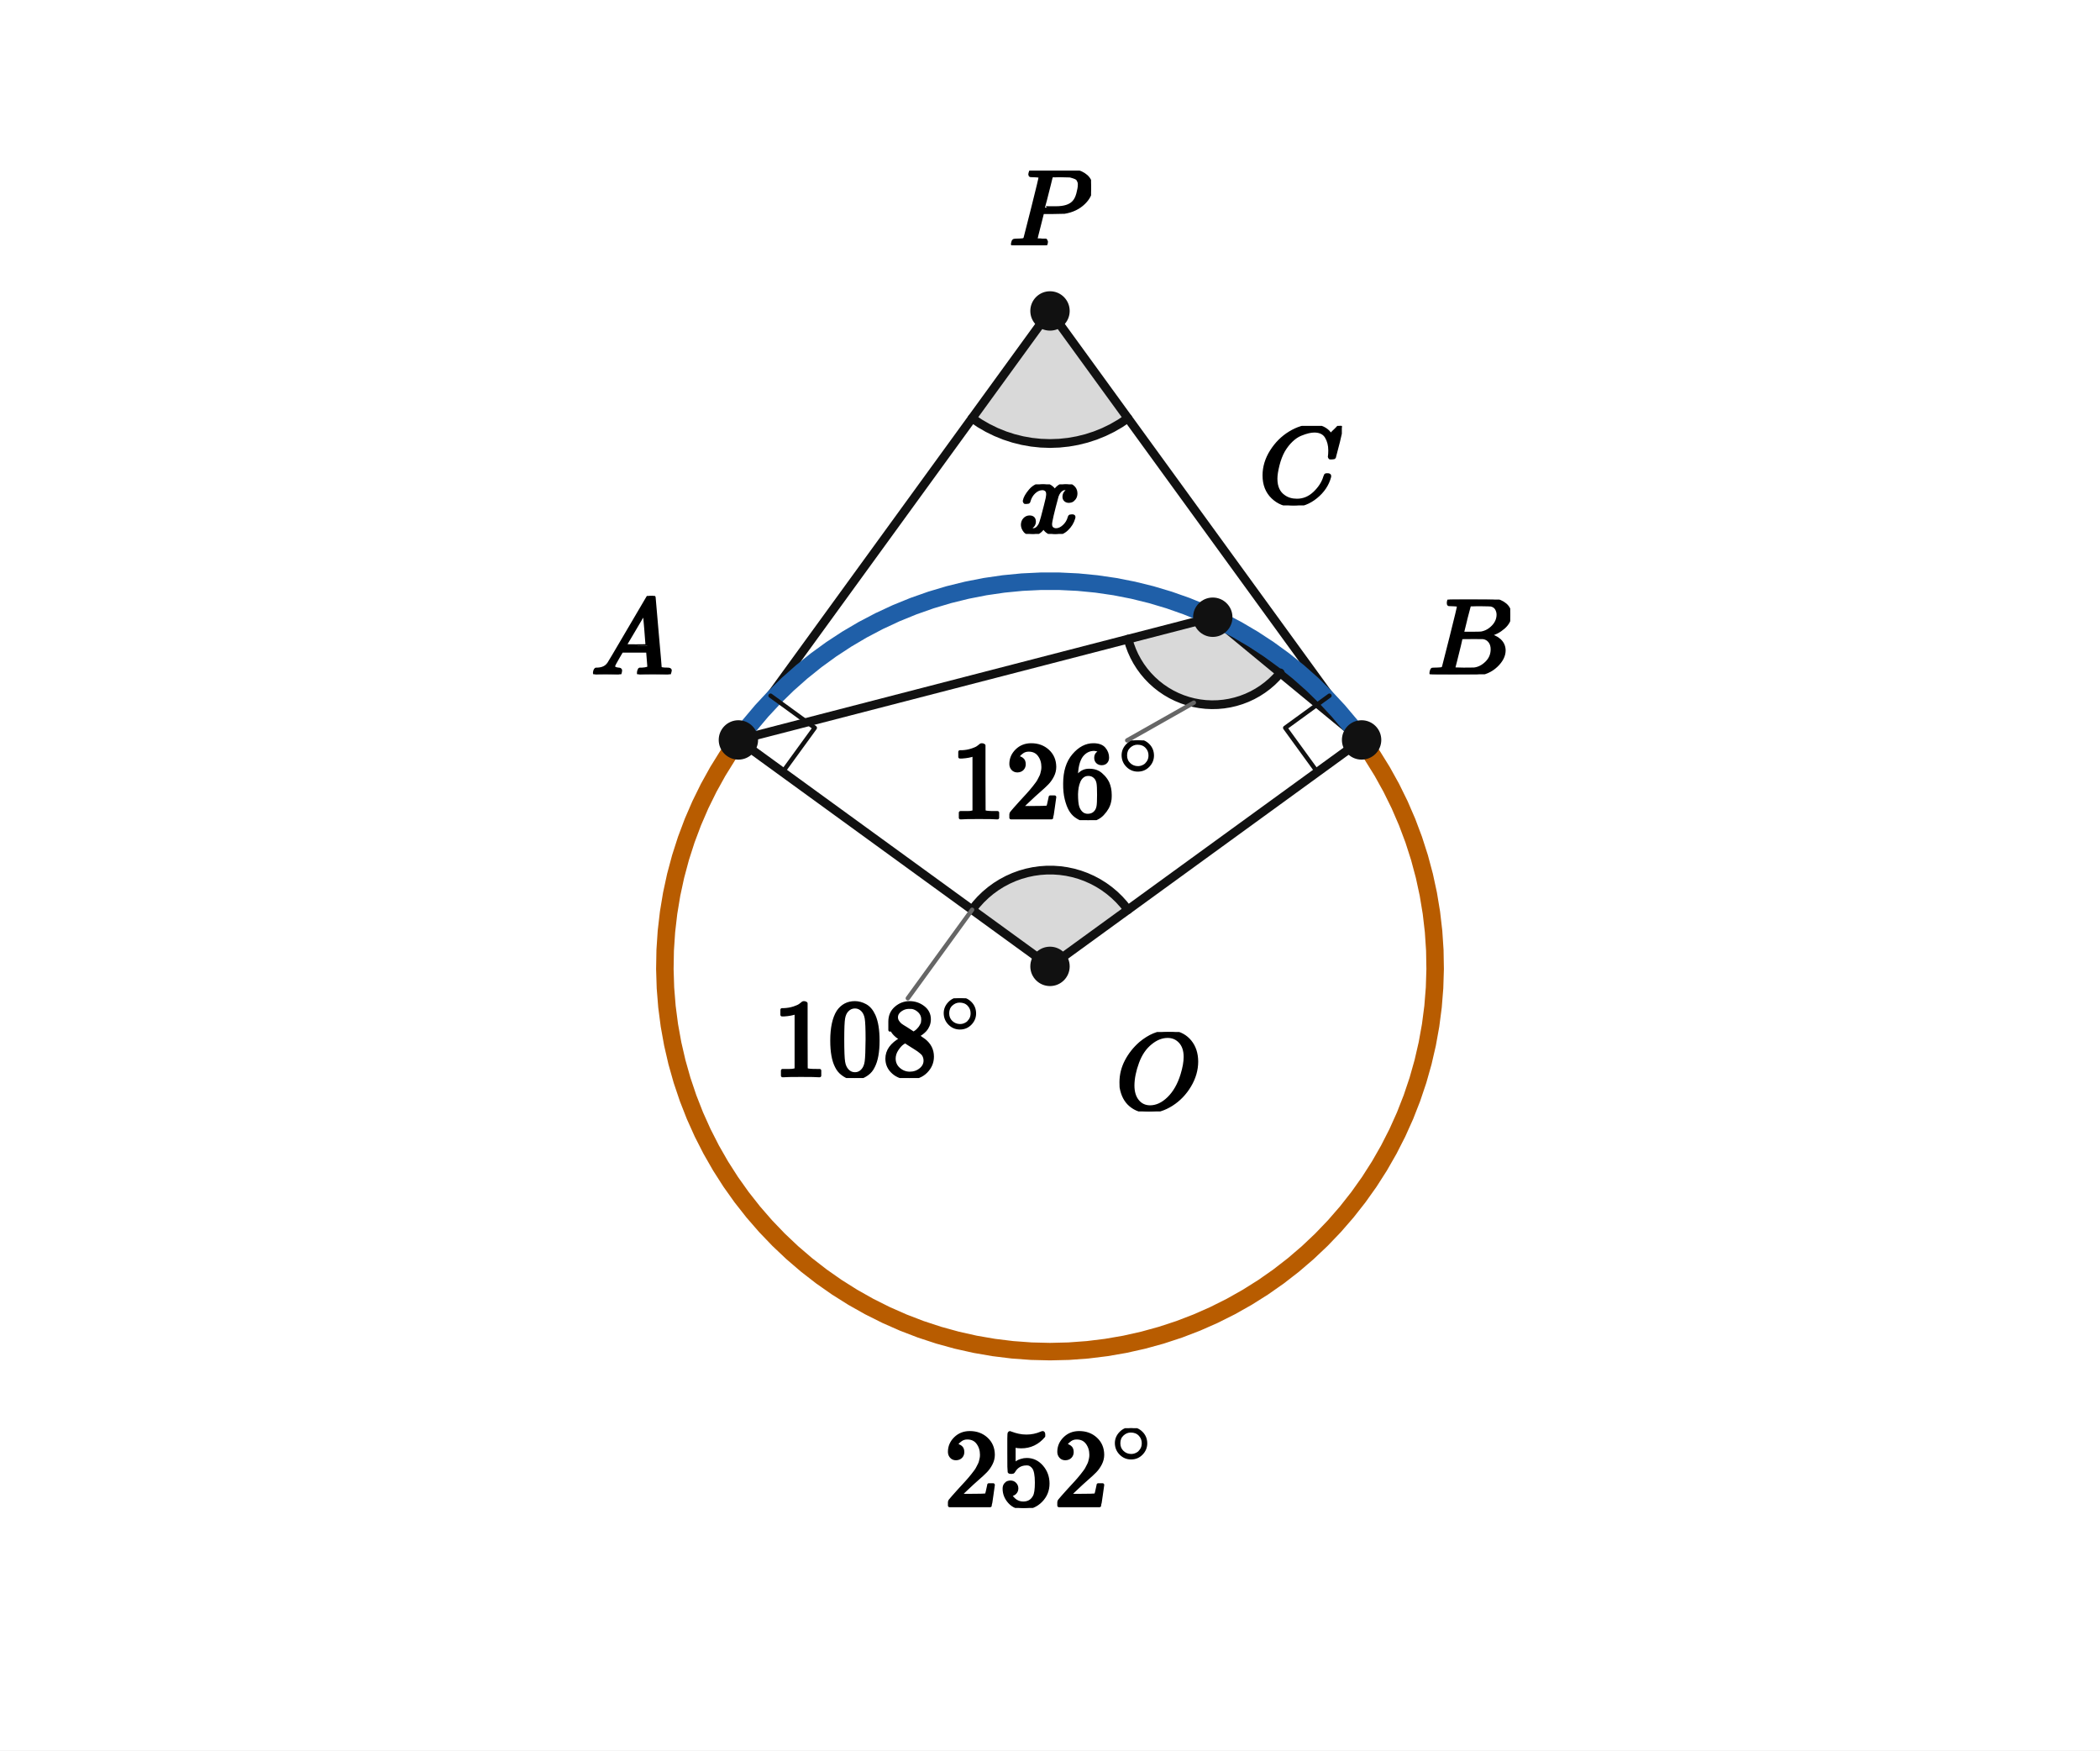
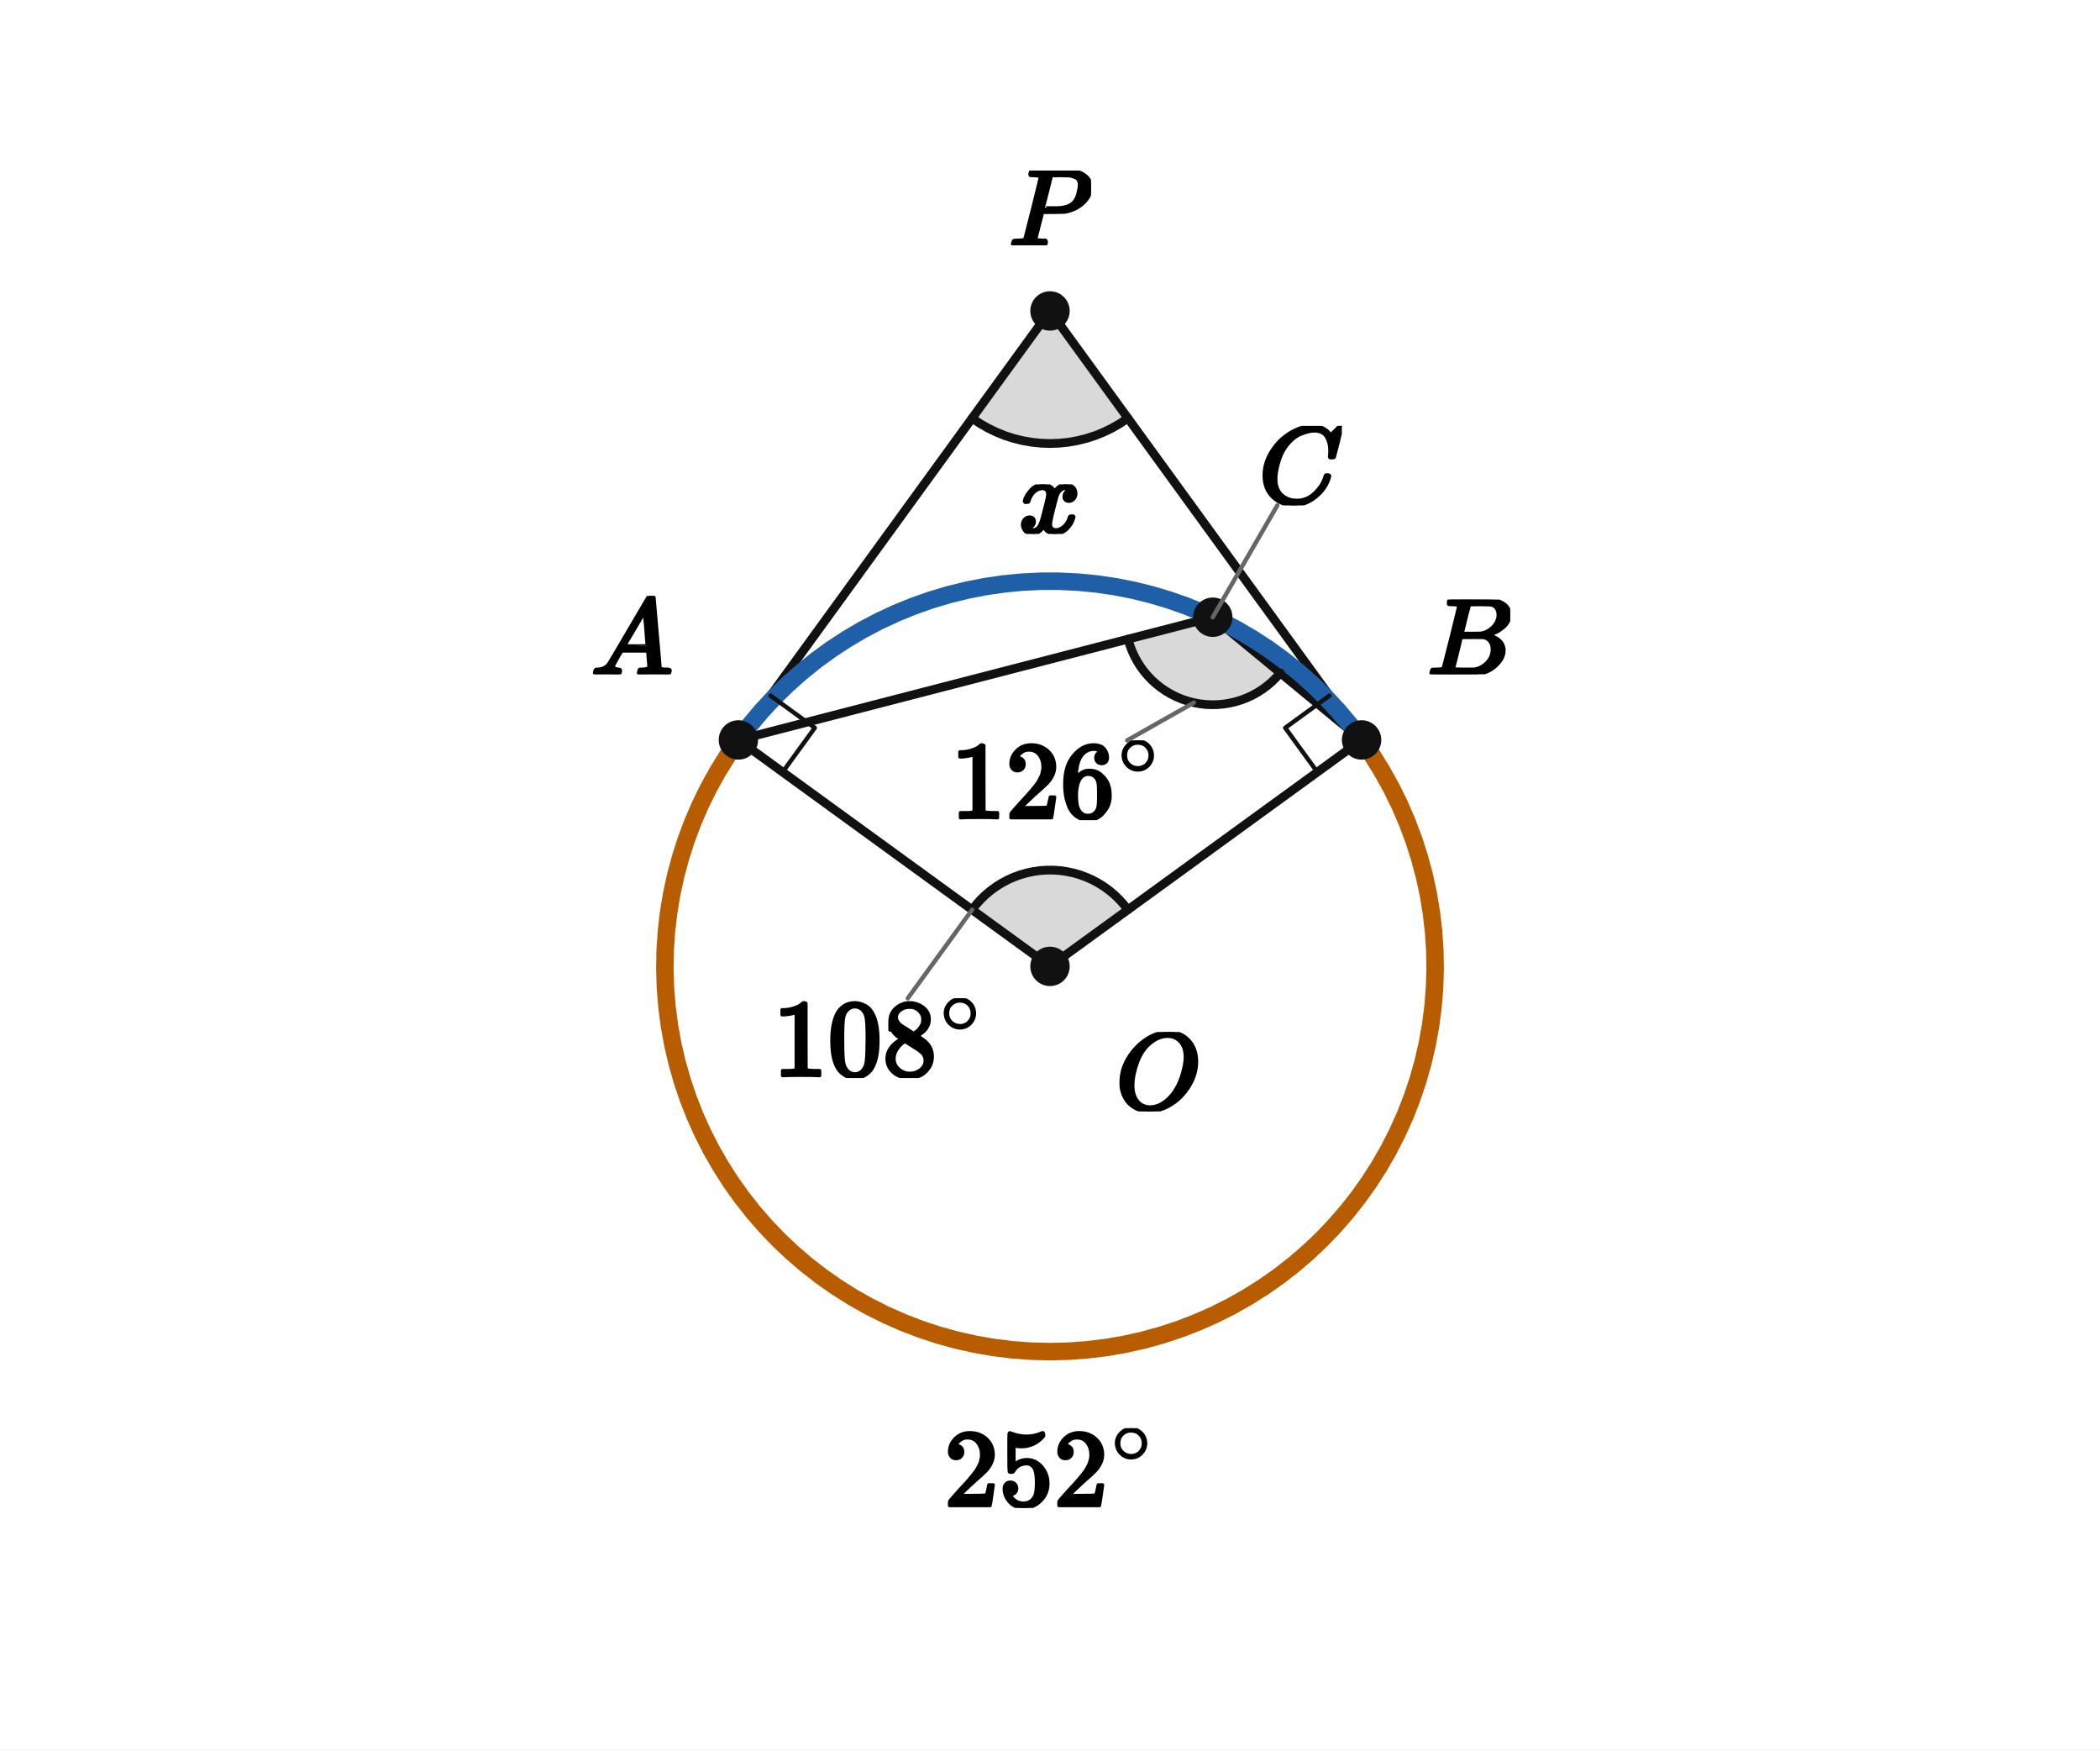
<svg xmlns="http://www.w3.org/2000/svg" viewBox="0 0 384 320" width="384" height="320" preserveAspectRatio="xMidYMid meet" role="img" aria-labelledby="visual-title visual-desc" data-engine-version="geometry-visual-v1" data-geometry-style-version="AP_GEOMETRY_PRINT_V1_0_DRAFT" data-geometry-preset="GEOMETRY_STANDARD" data-graph-style-version="AP_GRAPH_PRINT_V1_1_DRAFT" data-geometry-mode="COORDINATE_GEOMETRY_HYBRID" data-axis-scale-mode="EQUAL_UNIT" data-geometry-fact-hash="44136fa355b3678a1146ad16f7e8649e94fb4fc21fe77e8310c060f61caaff8a" data-visual-provenance="independent-facts-python" style="max-width:100%;height:auto;stroke-linejoin:round;stroke-linecap:round" data-publication-profile="fragment-publication-spike-v1" data-safe-margin="12">
  <rect width="384" height="320" fill="#fff" />
  <g data-layer="12">
    <polygon id="given126-sector" data-role="angleSector" stroke="none" stroke-width="1.6" fill="#d9d9d9" data-owner-points="A C B" data-mark="angle" data-mark-id="given126" data-mark-index="0" data-mark-count="1" data-mark-side="INNER" points="221.764,112.835 206.274,116.841 206.586,117.895 206.969,118.925 207.422,119.927 207.943,120.895 208.529,121.825 209.178,122.713 209.886,123.554 210.65,124.344 211.466,125.08 212.332,125.758 213.241,126.376 214.191,126.929 215.177,127.416 216.194,127.834 217.237,128.181 218.301,128.455 219.382,128.656 220.474,128.783 221.572,128.834 222.672,128.809 223.766,128.709 224.852,128.534 225.922,128.285 226.974,127.963 228,127.57 228.997,127.107 229.96,126.576 230.884,125.981 231.766,125.324 232.6,124.608 233.382,123.836 234.11,123.012" />
  </g>
  <g data-layer="12">
    <polygon id="central108-sector" data-role="angleSector" stroke="none" stroke-width="1.6" fill="#d9d9d9" data-owner-points="A O B" data-mark="angle" data-mark-id="central108" data-mark-index="0" data-mark-count="1" data-mark-side="INNER" points="192,176.665 177.756,166.316 178.512,165.347 179.334,164.434 180.219,163.58 181.16,162.79 182.154,162.068 183.196,161.417 184.282,160.84 185.404,160.34 186.559,159.919 187.74,159.581 188.943,159.325 190.16,159.154 191.386,159.068 192.614,159.068 193.84,159.154 195.057,159.325 196.26,159.581 197.441,159.919 198.596,160.34 199.718,160.84 200.804,161.417 201.846,162.068 202.84,162.79 203.781,163.58 204.666,164.434 205.488,165.347 206.244,166.316" />
  </g>
  <g data-layer="12">
    <polygon id="askedX-sector" data-role="angleSector" stroke="none" stroke-width="1.6" fill="#d9d9d9" data-owner-points="A P B" data-mark="angle" data-mark-id="askedX" data-mark-index="0" data-mark-count="1" data-mark-side="INNER" points="192,56.844 177.756,76.45 179.158,77.396 180.623,78.242 182.143,78.983 183.711,79.617 185.32,80.14 186.961,80.549 188.627,80.843 190.31,81.02 192,81.079 193.69,81.02 195.373,80.843 197.039,80.549 198.68,80.14 200.289,79.617 201.857,78.983 203.377,78.242 204.842,77.396 206.244,76.45" />
  </g>
  <g data-layer="30">
    <line id="PA" data-role="line" stroke="#111" stroke-width="1.6" fill="none" x1="192" y1="56.844" x2="135.022" y2="135.268" />
  </g>
  <g data-layer="30">
    <line id="PB" data-role="line" stroke="#111" stroke-width="1.6" fill="none" x1="192" y1="56.844" x2="248.978" y2="135.268" />
  </g>
  <g data-layer="30">
    <line id="OA" data-role="line" stroke="#111" stroke-width="1.6" fill="none" x1="192" y1="176.665" x2="135.022" y2="135.268" />
  </g>
  <g data-layer="30">
    <line id="OB" data-role="line" stroke="#111" stroke-width="1.6" fill="none" x1="192" y1="176.665" x2="248.978" y2="135.268" />
  </g>
  <g data-layer="30">
    <line id="CA" data-role="line" stroke="#111" stroke-width="1.6" fill="none" x1="221.764" y1="112.835" x2="135.022" y2="135.268" />
  </g>
  <g data-layer="30">
    <line id="CB" data-role="line" stroke="#111" stroke-width="1.6" fill="none" x1="221.764" y1="112.835" x2="248.978" y2="135.268" />
  </g>
  <g data-layer="40">
    <circle id="circ" data-role="circle" stroke="#111" stroke-width="2.05" fill="none" cx="192" cy="176.665" r="70.429" />
  </g>
  <g data-layer="46">
    <polyline id="minorAB" data-role="circularArc" stroke="#1f5fa8" stroke-width="3.2" fill="none" data-owner-points="A B" data-center-point="O" data-owner-radius="10.0" data-sweep="CW" data-mark="arc" data-mark-id="minorAB" points="135.022,135.268 137.089,132.563 139.283,129.962 141.601,127.47 144.037,125.092 146.585,122.835 149.238,120.704 151.992,118.703 154.839,116.838 157.773,115.112 160.787,113.531 163.873,112.096 167.026,110.813 170.236,109.683 173.498,108.71 176.803,107.895 180.143,107.241 183.511,106.75 186.899,106.421 190.298,106.257 193.702,106.257 197.101,106.421 200.489,106.75 203.857,107.241 207.197,107.895 210.502,108.71 213.764,109.683 216.974,110.813 220.127,112.096 223.213,113.531 226.227,115.112 229.161,116.838 232.008,118.703 234.762,120.704 237.415,122.835 239.963,125.092 242.399,127.47 244.717,129.962 246.911,132.563 248.978,135.268" />
  </g>
  <g data-layer="46">
    <polyline id="majorAB" data-role="circularArc" stroke="#b85c00" stroke-width="3.2" fill="none" data-owner-points="A B" data-center-point="O" data-owner-radius="10.0" data-sweep="CCW" data-mark="arc" data-mark-id="majorAB" points="135.022,135.268 133.068,138.101 131.254,141.025 129.586,144.035 128.066,147.123 126.7,150.282 125.489,153.503 124.437,156.78 123.546,160.104 122.819,163.468 122.257,166.863 121.861,170.282 121.633,173.716 121.573,177.156 121.681,180.596 121.957,184.027 122.4,187.439 123.01,190.826 123.784,194.18 124.721,197.491 125.819,200.753 127.074,203.957 128.485,207.096 130.048,210.162 131.758,213.149 133.612,216.048 135.606,218.853 137.734,221.558 139.992,224.155 142.374,226.639 144.874,229.003 147.487,231.243 150.206,233.352 153.025,235.326 155.938,237.16 158.936,238.85 162.013,240.39 165.162,241.779 168.375,243.013 171.644,244.087 174.962,245.001 178.32,245.752 181.712,246.338 185.127,246.757 188.56,247.009 192,247.093 195.44,247.009 198.873,246.757 202.288,246.338 205.68,245.752 209.038,245.001 212.356,244.087 215.625,243.013 218.838,241.779 221.987,240.39 225.064,238.85 228.062,237.16 230.975,235.326 233.794,233.352 236.513,231.243 239.126,229.003 241.626,226.639 244.008,224.155 246.266,221.558 248.394,218.853 250.388,216.048 252.242,213.149 253.952,210.162 255.515,207.096 256.926,203.957 258.181,200.753 259.279,197.491 260.216,194.18 260.99,190.826 261.6,187.439 262.043,184.027 262.319,180.596 262.427,177.156 262.367,173.716 262.139,170.282 261.743,166.863 261.181,163.468 260.454,160.104 259.563,156.78 258.511,153.503 257.3,150.282 255.934,147.123 254.414,144.035 252.746,141.025 250.932,138.101 248.978,135.268" />
  </g>
  <g data-layer="60">
    <polyline id="tangentA" data-role="indicator" stroke="#111" stroke-width="0.8" fill="none" points="143.112,141.146 148.99,133.056 140.9,127.178" />
  </g>
  <g data-layer="60">
    <polyline id="tangentB" data-role="indicator" stroke="#111" stroke-width="0.8" fill="none" points="240.888,141.146 235.01,133.056 243.1,127.178" />
  </g>
  <g data-layer="60">
    <polyline id="given126-arc-1" data-role="indicator" stroke="#111" stroke-width="1.6" fill="none" data-owner-points="A C B" data-mark="angle" data-mark-id="given126" data-mark-index="1" data-mark-count="1" data-mark-side="INNER" points="206.274,116.841 206.586,117.895 206.969,118.925 207.422,119.927 207.943,120.895 208.529,121.825 209.178,122.713 209.886,123.554 210.65,124.344 211.466,125.08 212.332,125.758 213.241,126.376 214.191,126.929 215.177,127.416 216.194,127.834 217.237,128.181 218.301,128.455 219.382,128.656 220.474,128.783 221.572,128.834 222.672,128.809 223.766,128.709 224.852,128.534 225.922,128.285 226.974,127.963 228,127.57 228.997,127.107 229.96,126.576 230.884,125.981 231.766,125.324 232.6,124.608 233.382,123.836 234.11,123.012" />
  </g>
  <g data-layer="60">
    <polyline id="central108-arc-1" data-role="indicator" stroke="#111" stroke-width="1.6" fill="none" data-owner-points="A O B" data-mark="angle" data-mark-id="central108" data-mark-index="1" data-mark-count="1" data-mark-side="INNER" points="177.756,166.316 178.512,165.347 179.334,164.434 180.219,163.58 181.16,162.79 182.154,162.068 183.196,161.417 184.282,160.84 185.404,160.34 186.559,159.919 187.74,159.581 188.943,159.325 190.16,159.154 191.386,159.068 192.614,159.068 193.84,159.154 195.057,159.325 196.26,159.581 197.441,159.919 198.596,160.34 199.718,160.84 200.804,161.417 201.846,162.068 202.84,162.79 203.781,163.58 204.666,164.434 205.488,165.347 206.244,166.316" />
  </g>
  <g data-layer="60">
    <polyline id="askedX-arc-1" data-role="indicator" stroke="#111" stroke-width="1.6" fill="none" data-owner-points="A P B" data-mark="angle" data-mark-id="askedX" data-mark-index="1" data-mark-count="1" data-mark-side="INNER" points="177.756,76.45 179.158,77.396 180.623,78.242 182.143,78.983 183.711,79.617 185.32,80.14 186.961,80.549 188.627,80.843 190.31,81.02 192,81.079 193.69,81.02 195.373,80.843 197.039,80.549 198.68,80.14 200.289,79.617 201.857,78.983 203.377,78.242 204.842,77.396 206.244,76.45" />
  </g>
  <g data-layer="70">
    <circle id="O" data-role="point" stroke="#111" stroke-width="0.8" fill="#111" cx="192" cy="176.665" r="3.2" />
  </g>
  <g data-layer="70">
    <circle id="A" data-role="point" stroke="#111" stroke-width="0.8" fill="#111" cx="135.022" cy="135.268" r="3.2" />
  </g>
  <g data-layer="70">
    <circle id="B" data-role="point" stroke="#111" stroke-width="0.8" fill="#111" cx="248.978" cy="135.268" r="3.2" />
  </g>
  <g data-layer="70">
    <circle id="C" data-role="point" stroke="#111" stroke-width="0.8" fill="#111" cx="221.764" cy="112.835" r="3.2" />
  </g>
  <g data-layer="70">
    <circle id="P" data-role="point" stroke="#111" stroke-width="0.8" fill="#111" cx="192" cy="56.844" r="3.2" />
  </g>
  <g data-layer="85">
    <line id="central108-label-owner-leader" data-role="leader" data-owner-label="central108-label" data-owner="central108" x1="177.756" y1="166.316" x2="166" y2="182.496" stroke="#666" stroke-width="0.8" fill="none" />
  </g>
  <g data-layer="85">
    <line id="given126-label-owner-leader" data-role="leader" data-owner-label="given126-label" data-owner="given126" x1="218.301" y1="128.455" x2="206.116" y2="135.349" stroke="#666" stroke-width="0.8" fill="none" />
+   </g>
+   <g data-layer="85">
+     <line id="C-name-owner-leader" data-role="leader" data-owner-label="C-name" data-owner="C" data-leader-crossing="1" x1="221.764" y1="112.835" x2="233.567" y2="92.392" stroke="#666" stroke-width="0.8" fill="none" />
  </g>
  <g data-layer="90">
    <g id="askedX-label" data-label-kind="EQUATION_LABEL" data-priority="0" data-font-px="20" data-owner="askedX" data-fragment-sha="sha256:a5129cb48035cbbd8721156da89741b1b56422f7f99d6df8081dfc0c2dca1ebf" transform="translate(186.28 88.54857)">
      <svg width="11.44" height="9.06" viewBox="0 0 11.44 9.06" data-outline-width="11.44" data-outline-height="9.06" id="lb-603eb1a1deb3f153560320ea7fb6f5018a402055592c3997a13a32b67f5a0ed0" data-owner="askedX" data-fact-role="CONCLUSION">
        <g data-outline-units-per-em="1000" transform="translate(0 8.84) scale(0.02)">
          <g stroke="currentColor" fill="currentColor" stroke-width="30" transform="scale(1,-1)">
            <g data-mml-node="math">
              <g data-mml-node="mi">
                <path data-c="1D465" d="M52 289Q59 331 106 386T222 442Q257 442 286 424T329 379Q371 442 430 442Q467 442 494 420T522 361Q522 332 508 314T481 292T458 288Q439 288 427 299T415 328Q415 374 465 391Q454 404 425 404Q412 404 406 402Q368 386 350 336Q290 115 290 78Q290 50 306 38T341 26Q378 26 414 59T463 140Q466 150 469 151T485 153H489Q504 153 504 145Q504 144 502 134Q486 77 440 33T333 -11Q263 -11 227 52Q186 -10 133 -10H127Q78 -10 57 16T35 71Q35 103 54 123T99 143Q142 143 142 101Q142 81 130 66T107 46T94 41L91 40Q91 39 97 36T113 29T132 26Q168 26 194 71Q203 87 217 139T245 247T261 313Q266 340 266 352Q266 380 251 392T217 404Q177 404 142 372T93 290Q91 281 88 280T72 278H58Q52 284 52 289Z" />
              </g>
            </g>
          </g>
        </g>
      </svg>
    </g>
  </g>
  <g data-layer="90">
    <g id="central108-label" data-label-kind="EQUATION_LABEL" data-priority="0" data-font-px="20" data-owner="central108" data-fragment-sha="sha256:5a4145979c6dc06dfcd8415aeb947541e3c7172f0e5ec6419bc68c7e1c5deb24" transform="translate(141.3373 182.4959)">
      <svg width="38.732" height="14.58" viewBox="0 0 38.732 14.58" data-outline-width="38.732" data-outline-height="14.58" id="lb-67c921319ad090e9ae15b72c669806eabc19009e46a970760e6fffcb8b78d7ae" data-owner="central108" data-fact-role="DERIVED_INTERMEDIATE">
        <g data-outline-units-per-em="1000" transform="translate(0 14.14) scale(0.02)">
          <g stroke="currentColor" fill="currentColor" stroke-width="30" transform="scale(1,-1)">
            <g data-mml-node="math">
              <g data-mml-node="msup">
                <g data-mml-node="mn">
                  <path data-c="31" d="M213 578L200 573Q186 568 160 563T102 556H83V602H102Q149 604 189 617T245 641T273 663Q275 666 285 666Q294 666 302 660V361L303 61Q310 54 315 52T339 48T401 46H427V0H416Q395 3 257 3Q121 3 100 0H88V46H114Q136 46 152 46T177 47T193 50T201 52T207 57T213 61V578Z" />
                  <path data-c="30" d="M96 585Q152 666 249 666Q297 666 345 640T423 548Q460 465 460 320Q460 165 417 83Q397 41 362 16T301 -15T250 -22Q224 -22 198 -16T137 16T82 83Q39 165 39 320Q39 494 96 585ZM321 597Q291 629 250 629Q208 629 178 597Q153 571 145 525T137 333Q137 175 145 125T181 46Q209 16 250 16Q290 16 318 46Q347 76 354 130T362 333Q362 478 354 524T321 597Z" transform="translate(500,0)" />
                  <path data-c="38" d="M70 417T70 494T124 618T248 666Q319 666 374 624T429 515Q429 485 418 459T392 417T361 389T335 371T324 363L338 354Q352 344 366 334T382 323Q457 264 457 174Q457 95 399 37T249 -22Q159 -22 101 29T43 155Q43 263 172 335L154 348Q133 361 127 368Q70 417 70 494ZM286 386L292 390Q298 394 301 396T311 403T323 413T334 425T345 438T355 454T364 471T369 491T371 513Q371 556 342 586T275 624Q268 625 242 625Q201 625 165 599T128 534Q128 511 141 492T167 463T217 431Q224 426 228 424L286 386ZM250 21Q308 21 350 55T392 137Q392 154 387 169T375 194T353 216T330 234T301 253T274 270Q260 279 244 289T218 306L210 311Q204 311 181 294T133 239T107 157Q107 98 150 60T250 21Z" transform="translate(1000,0)" />
                </g>
                <g data-mml-node="TeXAtom" transform="translate(1533,393.1) scale(0.707)" data-mjx-texclass="ORD">
                  <g data-mml-node="mo">
                    <path data-c="2218" d="M55 251Q55 328 112 386T249 444T386 388T444 249Q444 171 388 113T250 55Q170 55 113 112T55 251ZM245 403Q188 403 142 361T96 250Q96 183 141 140T250 96Q284 96 313 109T354 135T375 160Q403 197 403 250Q403 313 360 358T245 403Z" />
                  </g>
                </g>
              </g>
            </g>
          </g>
        </g>
      </svg>
    </g>
  </g>
  <g data-layer="90">
    <g id="given126-label" data-label-kind="EQUATION_LABEL" data-priority="0" data-font-px="20" data-owner="given126" data-fragment-sha="sha256:c0b548637c581366015550ba1588b6b219c9b3e9aaecd979ed73d34f4a8c2c2d" transform="translate(173.8654 135.3494)">
      <svg width="38.732" height="14.58" viewBox="0 0 38.732 14.58" data-outline-width="38.732" data-outline-height="14.58" id="lb-7812c2485ec0d2ac5cef7e59f850f62c75921481e57246cbe3b92fbaa2c3c1eb" data-owner="given126" data-fact-role="GIVEN">
        <g data-outline-units-per-em="1000" transform="translate(0 14.14) scale(0.02)">
          <g stroke="currentColor" fill="currentColor" stroke-width="30" transform="scale(1,-1)">
            <g data-mml-node="math">
              <g data-mml-node="msup">
                <g data-mml-node="mn">
                  <path data-c="31" d="M213 578L200 573Q186 568 160 563T102 556H83V602H102Q149 604 189 617T245 641T273 663Q275 666 285 666Q294 666 302 660V361L303 61Q310 54 315 52T339 48T401 46H427V0H416Q395 3 257 3Q121 3 100 0H88V46H114Q136 46 152 46T177 47T193 50T201 52T207 57T213 61V578Z" />
                  <path data-c="32" d="M109 429Q82 429 66 447T50 491Q50 562 103 614T235 666Q326 666 387 610T449 465Q449 422 429 383T381 315T301 241Q265 210 201 149L142 93L218 92Q375 92 385 97Q392 99 409 186V189H449V186Q448 183 436 95T421 3V0H50V19V31Q50 38 56 46T86 81Q115 113 136 137Q145 147 170 174T204 211T233 244T261 278T284 308T305 340T320 369T333 401T340 431T343 464Q343 527 309 573T212 619Q179 619 154 602T119 569T109 550Q109 549 114 549Q132 549 151 535T170 489Q170 464 154 447T109 429Z" transform="translate(500,0)" />
                  <path data-c="36" d="M42 313Q42 476 123 571T303 666Q372 666 402 630T432 550Q432 525 418 510T379 495Q356 495 341 509T326 548Q326 592 373 601Q351 623 311 626Q240 626 194 566Q147 500 147 364L148 360Q153 366 156 373Q197 433 263 433H267Q313 433 348 414Q372 400 396 374T435 317Q456 268 456 210V192Q456 169 451 149Q440 90 387 34T253 -22Q225 -22 199 -14T143 16T92 75T56 172T42 313ZM257 397Q227 397 205 380T171 335T154 278T148 216Q148 133 160 97T198 39Q222 21 251 21Q302 21 329 59Q342 77 347 104T352 209Q352 289 347 316T329 361Q302 397 257 397Z" transform="translate(1000,0)" />
                </g>
                <g data-mml-node="TeXAtom" transform="translate(1533,393.1) scale(0.707)" data-mjx-texclass="ORD">
                  <g data-mml-node="mo">
                    <path data-c="2218" d="M55 251Q55 328 112 386T249 444T386 388T444 249Q444 171 388 113T250 55Q170 55 113 112T55 251ZM245 403Q188 403 142 361T96 250Q96 183 141 140T250 96Q284 96 313 109T354 135T375 160Q403 197 403 250Q403 313 360 358T245 403Z" />
                  </g>
                </g>
              </g>
            </g>
          </g>
        </g>
      </svg>
    </g>
  </g>
  <g data-layer="90">
    <g id="majorAB-label" data-label-kind="EQUATION_LABEL" data-priority="0" data-font-px="20" data-owner="majorAB" data-fragment-sha="sha256:ec5afc085c50f46496370d2b341342923b88c53b439accea8d7d107a6b6eac1f" transform="translate(172.634 261.0934)">
      <svg width="38.732" height="14.58" viewBox="0 0 38.732 14.58" data-outline-width="38.732" data-outline-height="14.58" id="lb-19b1ca5585931b0c6ded0258ecb98c2d2c2a5340597651cff6b6a6b3744b09cc" data-owner="majorAB" data-fact-role="DERIVED_INTERMEDIATE">
        <g data-outline-units-per-em="1000" transform="translate(0 14.14) scale(0.02)">
          <g stroke="currentColor" fill="currentColor" stroke-width="30" transform="scale(1,-1)">
            <g data-mml-node="math">
              <g data-mml-node="msup">
                <g data-mml-node="mn">
                  <path data-c="32" d="M109 429Q82 429 66 447T50 491Q50 562 103 614T235 666Q326 666 387 610T449 465Q449 422 429 383T381 315T301 241Q265 210 201 149L142 93L218 92Q375 92 385 97Q392 99 409 186V189H449V186Q448 183 436 95T421 3V0H50V19V31Q50 38 56 46T86 81Q115 113 136 137Q145 147 170 174T204 211T233 244T261 278T284 308T305 340T320 369T333 401T340 431T343 464Q343 527 309 573T212 619Q179 619 154 602T119 569T109 550Q109 549 114 549Q132 549 151 535T170 489Q170 464 154 447T109 429Z" />
                  <path data-c="35" d="M164 157Q164 133 148 117T109 101H102Q148 22 224 22Q294 22 326 82Q345 115 345 210Q345 313 318 349Q292 382 260 382H254Q176 382 136 314Q132 307 129 306T114 304Q97 304 95 310Q93 314 93 485V614Q93 664 98 664Q100 666 102 666Q103 666 123 658T178 642T253 634Q324 634 389 662Q397 666 402 666Q410 666 410 648V635Q328 538 205 538Q174 538 149 544L139 546V374Q158 388 169 396T205 412T256 420Q337 420 393 355T449 201Q449 109 385 44T229 -22Q148 -22 99 32T50 154Q50 178 61 192T84 210T107 214Q132 214 148 197T164 157Z" transform="translate(500,0)" />
                  <path data-c="32" d="M109 429Q82 429 66 447T50 491Q50 562 103 614T235 666Q326 666 387 610T449 465Q449 422 429 383T381 315T301 241Q265 210 201 149L142 93L218 92Q375 92 385 97Q392 99 409 186V189H449V186Q448 183 436 95T421 3V0H50V19V31Q50 38 56 46T86 81Q115 113 136 137Q145 147 170 174T204 211T233 244T261 278T284 308T305 340T320 369T333 401T340 431T343 464Q343 527 309 573T212 619Q179 619 154 602T119 569T109 550Q109 549 114 549Q132 549 151 535T170 489Q170 464 154 447T109 429Z" transform="translate(1000,0)" />
                </g>
                <g data-mml-node="TeXAtom" transform="translate(1533,393.1) scale(0.707)" data-mjx-texclass="ORD">
                  <g data-mml-node="mo">
                    <path data-c="2218" d="M55 251Q55 328 112 386T249 444T386 388T444 249Q444 171 388 113T250 55Q170 55 113 112T55 251ZM245 403Q188 403 142 361T96 250Q96 183 141 140T250 96Q284 96 313 109T354 135T375 160Q403 197 403 250Q403 313 360 358T245 403Z" />
                  </g>
                </g>
              </g>
            </g>
          </g>
        </g>
      </svg>
    </g>
  </g>
  <g data-layer="90">
    <g id="A-name" data-label-kind="POINT_NAME" data-priority="1" data-font-px="20" data-owner="A" data-fragment-sha="sha256:a2f42dd8e5d5aee3a68ee66c5ba704af6d35029f563c0bbbedf98ca340e76664" transform="translate(108.022 108.9478)">
      <svg width="15" height="14.32" viewBox="0 0 15 14.32" data-outline-width="15" data-outline-height="14.32" id="lb-9f288fdb4e2bce14b1067e61e8f0a47fc5b28c97e2cb631e33a028f52291fc6f" data-owner="A" data-fact-role="DERIVED_INTERMEDIATE">
        <g data-outline-units-per-em="1000" transform="translate(0 14.32) scale(0.02)">
          <g stroke="currentColor" fill="currentColor" stroke-width="30" transform="scale(1,-1)">
            <g data-mml-node="math">
              <g data-mml-node="mi">
                <path data-c="1D434" d="M208 74Q208 50 254 46Q272 46 272 35Q272 34 270 22Q267 8 264 4T251 0Q249 0 239 0T205 1T141 2Q70 2 50 0H42Q35 7 35 11Q37 38 48 46H62Q132 49 164 96Q170 102 345 401T523 704Q530 716 547 716H555H572Q578 707 578 706L606 383Q634 60 636 57Q641 46 701 46Q726 46 726 36Q726 34 723 22Q720 7 718 4T704 0Q701 0 690 0T651 1T578 2Q484 2 455 0H443Q437 6 437 9T439 27Q443 40 445 43L449 46H469Q523 49 533 63L521 213H283L249 155Q208 86 208 74ZM516 260Q516 271 504 416T490 562L463 519Q447 492 400 412L310 260L413 259Q516 259 516 260Z" />
              </g>
            </g>
          </g>
        </g>
      </svg>
    </g>
  </g>
  <g data-layer="90">
    <g id="B-name" data-label-kind="POINT_NAME" data-priority="1" data-font-px="20" data-owner="B" data-fragment-sha="sha256:afa986cc869f50d4eebd267be0ea2bcbb13ce332a8799cdab04eeaa12732d1ed" transform="translate(260.978 109.6078)">
      <svg width="15.18" height="13.66" viewBox="0 0 15.18 13.66" data-outline-width="15.18" data-outline-height="13.66" id="lb-fffb4be7c409c7e38e3ea1c935ac4c616a0b787faee92989631873e039b0f3f3" data-owner="B" data-fact-role="DERIVED_INTERMEDIATE">
        <g data-outline-units-per-em="1000" transform="translate(0 13.66) scale(0.02)">
          <g stroke="currentColor" fill="currentColor" stroke-width="30" transform="scale(1,-1)">
            <g data-mml-node="math">
              <g data-mml-node="mi">
                <path data-c="1D435" d="M231 637Q204 637 199 638T194 649Q194 676 205 682Q206 683 335 683Q594 683 608 681Q671 671 713 636T756 544Q756 480 698 429T565 360L555 357Q619 348 660 311T702 219Q702 146 630 78T453 1Q446 0 242 0Q42 0 39 2Q35 5 35 10Q35 17 37 24Q42 43 47 45Q51 46 62 46H68Q95 46 128 49Q142 52 147 61Q150 65 219 339T288 628Q288 635 231 637ZM649 544Q649 574 634 600T585 634Q578 636 493 637Q473 637 451 637T416 636H403Q388 635 384 626Q382 622 352 506Q352 503 351 500L320 374H401Q482 374 494 376Q554 386 601 434T649 544ZM595 229Q595 273 572 302T512 336Q506 337 429 337Q311 337 310 336Q310 334 293 263T258 122L240 52Q240 48 252 48T333 46Q422 46 429 47Q491 54 543 105T595 229Z" />
              </g>
            </g>
          </g>
        </g>
      </svg>
    </g>
  </g>
  <g data-layer="90">
+     <g id="O-name" data-label-kind="POINT_NAME" data-priority="1" data-font-px="20" data-owner="O" data-fragment-sha="sha256:b07cdc420011b4aa1d430d5dd144706d78166cddd46fc7f51a594c26b35e5a0b" transform="translate(204 188.6648)">
+       <svg width="15.26" height="14.52" viewBox="0 0 15.26 14.52" data-outline-width="15.26" data-outline-height="14.52" id="lb-2d8916f491fa150449ab87cb6a25192ebebc7ed349939d78932a258f328ea6a6" data-owner="O" data-fact-role="GIVEN">
+         <g data-outline-units-per-em="1000" transform="translate(0 14.08) scale(0.02)">
+           <g stroke="currentColor" fill="currentColor" stroke-width="30" transform="scale(1,-1)">
+             <g data-mml-node="math">
+               <g data-mml-node="mi">
+                 <path data-c="1D442" d="M740 435Q740 320 676 213T511 42T304 -22Q207 -22 138 35T51 201Q50 209 50 244Q50 346 98 438T227 601Q351 704 476 704Q514 704 524 703Q621 689 680 617T740 435ZM637 476Q637 565 591 615T476 665Q396 665 322 605Q242 542 200 428T157 216Q157 126 200 73T314 19Q404 19 485 98T608 313Q637 408 637 476Z" />
+               </g>
+             </g>
+           </g>
+         </g>
+       </svg>
+     </g>
+   </g>
+   <g data-layer="90">
+     <g id="P-name" data-label-kind="POINT_NAME" data-priority="1" data-font-px="20" data-owner="P" data-fragment-sha="sha256:6720d70a33c3105d0d17d8ade0f03174b9ac87065ba35431696a0c8644fb522c" transform="translate(184.49 31.18439)">
+       <svg width="15.02" height="13.66" viewBox="0 0 15.02 13.66" data-outline-width="15.02" data-outline-height="13.66" id="lb-a6b18b1a83e7e7e22fbace225a8080ef8796ad38d241ff6e8252e59f3602d65b" data-owner="P" data-fact-role="DERIVED_INTERMEDIATE">
+         <g data-outline-units-per-em="1000" transform="translate(0 13.66) scale(0.02)">
+           <g stroke="currentColor" fill="currentColor" stroke-width="30" transform="scale(1,-1)">
+             <g data-mml-node="math">
+               <g data-mml-node="mi">
+                 <path data-c="1D443" d="M287 628Q287 635 230 637Q206 637 199 638T192 648Q192 649 194 659Q200 679 203 681T397 683Q587 682 600 680Q664 669 707 631T751 530Q751 453 685 389Q616 321 507 303Q500 302 402 301H307L277 182Q247 66 247 59Q247 55 248 54T255 50T272 48T305 46H336Q342 37 342 35Q342 19 335 5Q330 0 319 0Q316 0 282 1T182 2Q120 2 87 2T51 1Q33 1 33 11Q33 13 36 25Q40 41 44 43T67 46Q94 46 127 49Q141 52 146 61Q149 65 218 339T287 628ZM645 554Q645 567 643 575T634 597T609 619T560 635Q553 636 480 637Q463 637 445 637T416 636T404 636Q391 635 386 627Q384 621 367 550T332 412T314 344Q314 342 395 342H407H430Q542 342 590 392Q617 419 631 471T645 554Z" />
+               </g>
+             </g>
+           </g>
+         </g>
+       </svg>
+     </g>
+   </g>
+   <g data-layer="90">
    <g id="C-name" data-label-kind="POINT_NAME" data-priority="1" data-font-px="20" data-owner="C" data-fragment-sha="sha256:ef100feb936dea74fecba4cb39d2b58527fa7206599a6990fd512a922878c78c" transform="translate(230.1644 77.85192)">
      <svg width="15.2" height="14.54" viewBox="0 0 15.2 14.54" data-outline-width="15.2" data-outline-height="14.54" id="lb-4dcab5eeaf81828cc66c376cb0b082d2b9dc75258868e5b8b5d19ae84f4d7677" data-owner="C" data-fact-role="DERIVED_INTERMEDIATE">
        <g data-outline-units-per-em="1000" transform="translate(0 14.1) scale(0.02)">
          <g stroke="currentColor" fill="currentColor" stroke-width="30" transform="scale(1,-1)">
            <g data-mml-node="math">
              <g data-mml-node="mi">
                <path data-c="1D436" d="M50 252Q50 367 117 473T286 641T490 704Q580 704 633 653Q642 643 648 636T656 626L657 623Q660 623 684 649Q691 655 699 663T715 679T725 690L740 705H746Q760 705 760 698Q760 694 728 561Q692 422 692 421Q690 416 687 415T669 413H653Q647 419 647 422Q647 423 648 429T650 449T651 481Q651 552 619 605T510 659Q484 659 454 652T382 628T299 572T226 479Q194 422 175 346T156 222Q156 108 232 58Q280 24 350 24Q441 24 512 92T606 240Q610 253 612 255T628 257Q648 257 648 248Q648 243 647 239Q618 132 523 55T319 -22Q206 -22 128 53T50 252Z" />
              </g>
            </g>
          </g>
        </g>
      </svg>
    </g>
  </g>
-   <g data-layer="90">
-     <g id="O-name" data-label-kind="POINT_NAME" data-priority="1" data-font-px="20" data-owner="O" data-fragment-sha="sha256:b07cdc420011b4aa1d430d5dd144706d78166cddd46fc7f51a594c26b35e5a0b" transform="translate(204 188.6648)">
-       <svg width="15.26" height="14.52" viewBox="0 0 15.26 14.52" data-outline-width="15.26" data-outline-height="14.52" id="lb-2d8916f491fa150449ab87cb6a25192ebebc7ed349939d78932a258f328ea6a6" data-owner="O" data-fact-role="GIVEN">
-         <g data-outline-units-per-em="1000" transform="translate(0 14.08) scale(0.02)">
-           <g stroke="currentColor" fill="currentColor" stroke-width="30" transform="scale(1,-1)">
-             <g data-mml-node="math">
-               <g data-mml-node="mi">
-                 <path data-c="1D442" d="M740 435Q740 320 676 213T511 42T304 -22Q207 -22 138 35T51 201Q50 209 50 244Q50 346 98 438T227 601Q351 704 476 704Q514 704 524 703Q621 689 680 617T740 435ZM637 476Q637 565 591 615T476 665Q396 665 322 605Q242 542 200 428T157 216Q157 126 200 73T314 19Q404 19 485 98T608 313Q637 408 637 476Z" />
-               </g>
-             </g>
-           </g>
-         </g>
-       </svg>
-     </g>
-   </g>
-   <g data-layer="90">
-     <g id="P-name" data-label-kind="POINT_NAME" data-priority="1" data-font-px="20" data-owner="P" data-fragment-sha="sha256:6720d70a33c3105d0d17d8ade0f03174b9ac87065ba35431696a0c8644fb522c" transform="translate(184.49 31.18439)">
-       <svg width="15.02" height="13.66" viewBox="0 0 15.02 13.66" data-outline-width="15.02" data-outline-height="13.66" id="lb-a6b18b1a83e7e7e22fbace225a8080ef8796ad38d241ff6e8252e59f3602d65b" data-owner="P" data-fact-role="DERIVED_INTERMEDIATE">
-         <g data-outline-units-per-em="1000" transform="translate(0 13.66) scale(0.02)">
-           <g stroke="currentColor" fill="currentColor" stroke-width="30" transform="scale(1,-1)">
-             <g data-mml-node="math">
-               <g data-mml-node="mi">
-                 <path data-c="1D443" d="M287 628Q287 635 230 637Q206 637 199 638T192 648Q192 649 194 659Q200 679 203 681T397 683Q587 682 600 680Q664 669 707 631T751 530Q751 453 685 389Q616 321 507 303Q500 302 402 301H307L277 182Q247 66 247 59Q247 55 248 54T255 50T272 48T305 46H336Q342 37 342 35Q342 19 335 5Q330 0 319 0Q316 0 282 1T182 2Q120 2 87 2T51 1Q33 1 33 11Q33 13 36 25Q40 41 44 43T67 46Q94 46 127 49Q141 52 146 61Q149 65 218 339T287 628ZM645 554Q645 567 643 575T634 597T609 619T560 635Q553 636 480 637Q463 637 445 637T416 636T404 636Q391 635 386 627Q384 621 367 550T332 412T314 344Q314 342 395 342H407H430Q542 342 590 392Q617 419 631 471T645 554Z" />
-               </g>
-             </g>
-           </g>
-         </g>
-       </svg>
-     </g>
-   </g>
</svg>
